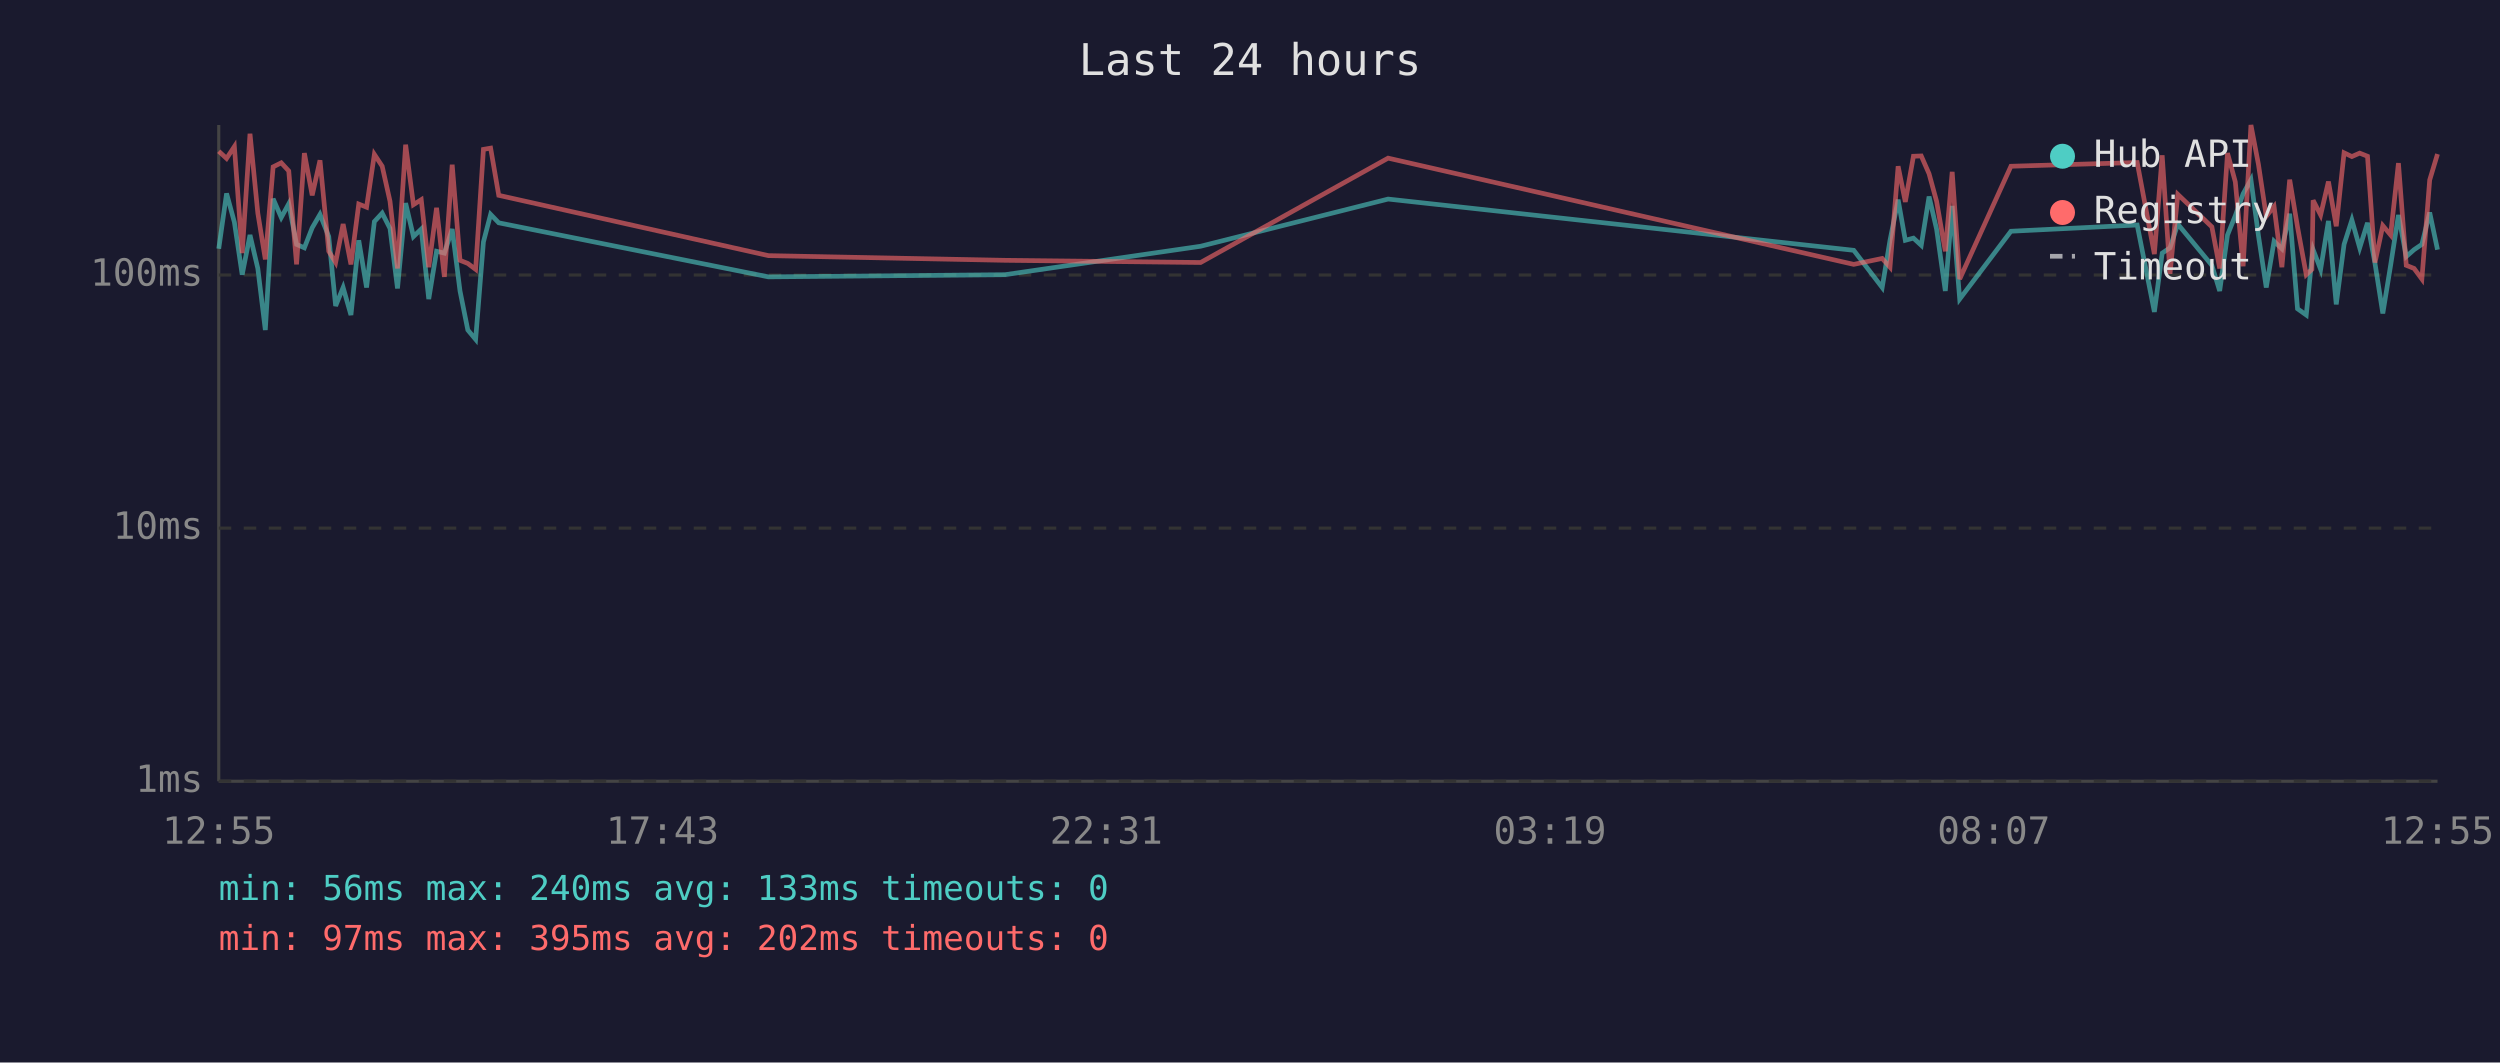
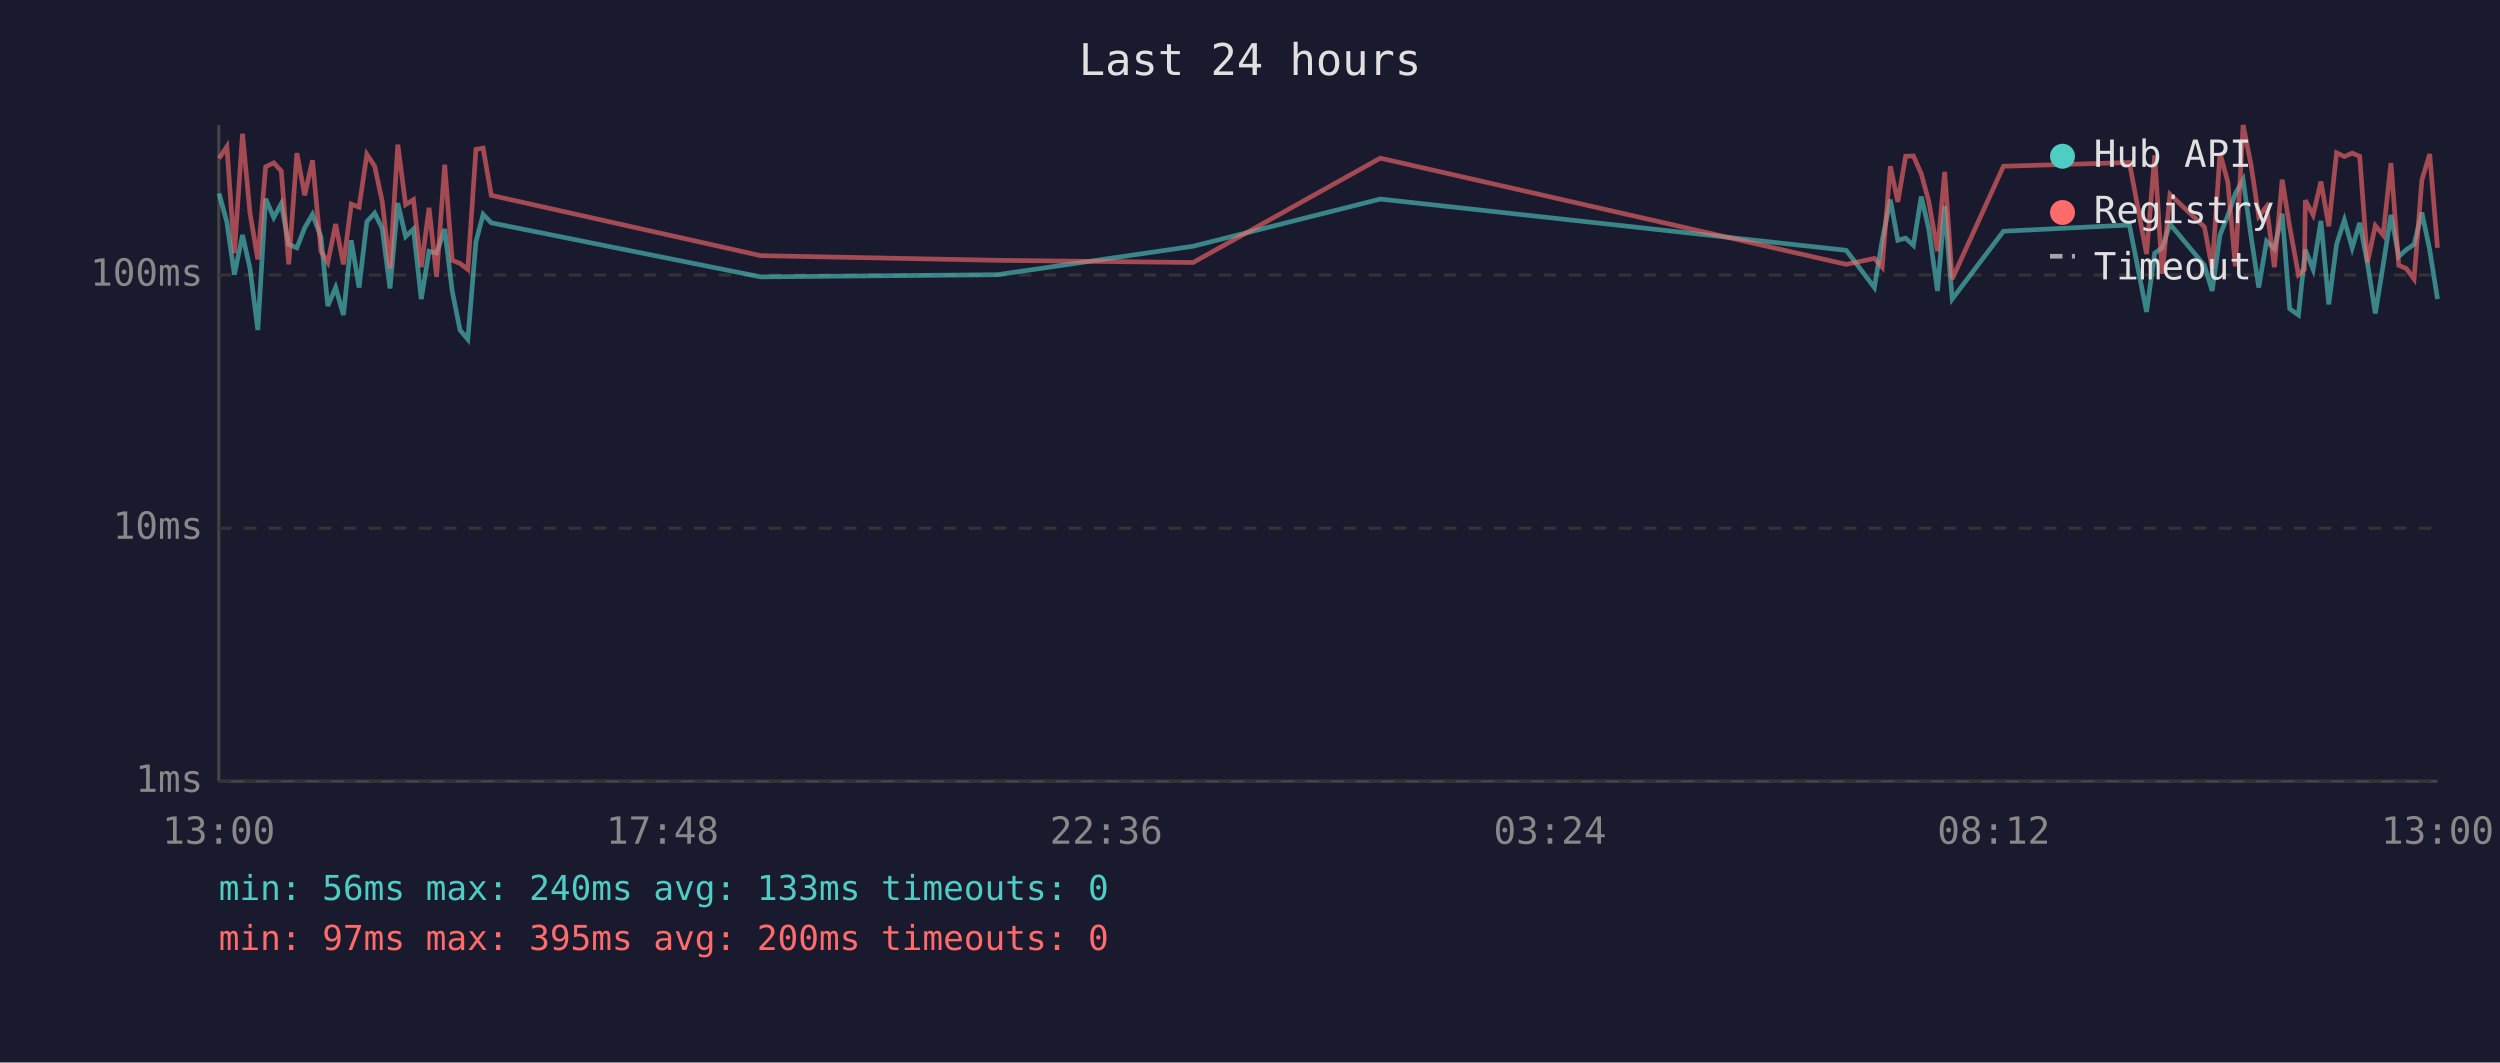
<svg xmlns="http://www.w3.org/2000/svg" viewBox="0 0 800 340" font-family="monospace" font-size="12">
  <rect width="800" height="340" fill="#1a1a2e" />
  <text x="400" y="24" fill="#e0e0e0" font-size="14" text-anchor="middle">Last 24 hours</text>
  <line x1="70" y1="40" x2="70" y2="250" stroke="#444" stroke-width="1" />
  <line x1="70" y1="250" x2="780" y2="250" stroke="#444" stroke-width="1" />
  <line x1="70" y1="250" x2="780" y2="250" stroke="#333" stroke-width="1" stroke-dasharray="4" />
  <text x="65" y="250" fill="#888" text-anchor="end" dominant-baseline="middle">1ms</text>
  <line x1="70" y1="169" x2="780" y2="169" stroke="#333" stroke-width="1" stroke-dasharray="4" />
  <text x="65" y="169" fill="#888" text-anchor="end" dominant-baseline="middle">10ms</text>
  <line x1="70" y1="88" x2="780" y2="88" stroke="#333" stroke-width="1" stroke-dasharray="4" />
  <text x="65" y="88" fill="#888" text-anchor="end" dominant-baseline="middle">100ms</text>
-   <text x="70" y="270" fill="#888" text-anchor="middle">12:55</text>
-   <text x="212" y="270" fill="#888" text-anchor="middle">17:43</text>
-   <text x="354" y="270" fill="#888" text-anchor="middle">22:31</text>
-   <text x="496" y="270" fill="#888" text-anchor="middle">03:19</text>
-   <text x="638" y="270" fill="#888" text-anchor="middle">08:07</text>
-   <text x="780" y="270" fill="#888" text-anchor="middle">12:55</text>
-   <polyline points="70.0,79.6 72.5,61.9 75.0,71.1 77.5,87.9 80.0,75.2 82.5,85.9 84.9,105.6 87.4,63.6 90.0,69.6 92.4,65.2 94.9,78.2 97.4,79.3 99.9,72.9 102.4,68.6 105.2,75.7 107.4,97.9 109.8,92.0 112.3,100.8 114.8,76.9 117.3,92.0 119.8,70.9 122.3,68.2 124.8,73.1 127.2,92.3 129.8,65.0 132.3,75.7 134.8,73.3 137.2,95.7 139.7,80.4 142.2,81.0 144.7,73.3 147.2,93.1 149.7,105.6 152.2,108.6 154.7,77.4 157.0,68.6 159.6,71.3 245.9,88.6 321.6,87.9 384.2,78.8 444.2,63.7 593.2,80.1 602.3,92.0 604.8,76.9 607.4,63.9 609.7,76.9 612.3,76.2 614.8,78.5 617.3,62.9 619.7,73.3 622.5,93.1 624.7,65.9 627.1,95.7 643.5,74.0 683.9,72.0 689.4,99.8 691.9,81.0 694.4,79.3 696.9,71.7 707.8,84.9 710.3,93.1 712.8,75.2 715.3,69.0 717.8,62.0 720.3,57.5 722.7,75.4 725.2,92.0 727.7,77.2 730.2,79.6 732.7,68.4 735.2,98.8 738.0,100.8 739.8,82.7 740.2,79.9 742.6,86.2 745.1,70.7 747.6,97.4 750.1,78.2 752.6,70.4 755.1,79.3 757.6,71.3 760.0,84.3 762.5,100.3 765.0,84.9 767.5,68.8 770.0,82.1 772.5,79.9 775.0,78.2 777.5,68.0 780.0,79.9" fill="none" stroke="#4ecdc4" stroke-width="1.5" opacity="0.6" />
-   <polyline points="70.0,48.4 72.5,50.7 75.0,46.9 77.5,81.0 80.0,42.8 82.5,68.2 84.9,83.0 87.4,53.4 90.0,52.1 92.4,54.7 94.9,84.6 97.4,49.0 99.9,62.5 102.4,51.3 105.2,80.4 107.4,84.0 109.8,71.7 112.3,84.6 114.8,65.3 117.3,66.3 119.8,49.4 122.3,53.2 124.8,64.4 127.2,85.9 129.8,46.3 132.3,65.5 134.8,63.9 137.2,85.5 139.7,66.5 142.2,88.6 144.7,52.7 147.2,83.3 149.7,84.3 152.2,86.2 154.7,47.8 157.0,47.4 159.6,62.5 245.9,81.8 321.6,83.3 384.2,84.0 444.2,50.6 593.2,84.6 602.3,82.7 604.8,85.5 607.4,53.2 609.7,64.6 612.3,50.0 614.8,49.9 617.3,55.6 619.7,64.4 622.5,80.4 624.7,55.0 627.1,89.3 643.5,53.2 683.9,52.0 689.4,81.3 691.9,49.7 694.4,87.6 696.9,62.2 707.8,72.6 710.3,85.9 712.8,49.0 715.3,58.2 717.8,85.2 720.3,40.0 722.7,52.6 725.2,69.2 727.7,66.1 730.2,85.5 732.7,57.5 735.2,72.6 738.0,87.9 739.8,86.2 740.2,64.1 742.6,68.8 745.1,58.1 747.6,72.4 750.1,48.9 752.6,50.1 755.1,49.0 757.6,50.0 760.0,84.0 762.5,72.2 765.0,75.2 767.5,52.2 770.0,84.9 772.5,85.9 775.0,89.3 777.5,57.6 780.0,49.3" fill="none" stroke="#ff6b6b" stroke-width="1.5" opacity="0.6" />
+   <text x="70" y="270" fill="#888" text-anchor="middle">13:00</text>
+   <text x="212" y="270" fill="#888" text-anchor="middle">17:48</text>
+   <text x="354" y="270" fill="#888" text-anchor="middle">22:36</text>
+   <text x="496" y="270" fill="#888" text-anchor="middle">03:24</text>
+   <text x="638" y="270" fill="#888" text-anchor="middle">08:12</text>
+   <text x="780" y="270" fill="#888" text-anchor="middle">13:00</text>
+   <polyline points="70.1,61.9 72.6,71.1 75.0,87.9 77.6,75.2 80.0,85.9 82.5,105.6 85.0,63.6 87.6,69.6 90.0,65.2 92.4,78.2 95.0,79.3 97.5,72.9 100.0,68.6 102.7,75.7 104.9,97.9 107.4,92.0 109.9,100.8 112.4,76.9 114.9,92.0 117.4,70.9 119.9,68.2 122.3,73.1 124.8,92.3 127.3,65.0 129.8,75.7 132.3,73.3 134.8,95.7 137.3,80.4 139.7,81.0 142.3,73.3 144.7,93.1 147.2,105.6 149.7,108.6 152.3,77.4 154.6,68.6 157.2,71.3 243.4,88.6 319.2,87.9 381.8,78.8 441.7,63.7 590.8,80.1 599.8,92.0 602.3,76.9 604.9,63.9 607.3,76.9 609.8,76.2 612.3,78.5 614.8,62.9 617.2,73.3 620.0,93.1 622.3,65.9 624.7,95.7 641.1,74.0 681.4,72.0 686.9,99.8 689.5,81.0 691.9,79.3 694.4,71.7 705.4,84.9 707.9,93.1 710.4,75.2 712.9,69.0 715.3,62.0 717.8,57.5 720.3,75.4 722.8,92.0 725.3,77.2 727.8,79.6 730.3,68.4 732.7,98.8 735.5,100.8 737.4,82.7 737.7,79.9 740.2,86.2 742.7,70.7 745.2,97.4 747.7,78.2 750.2,70.4 752.7,79.3 755.1,71.3 757.6,84.3 760.1,100.3 762.6,84.9 765.1,68.8 767.6,82.1 770.0,79.9 772.5,78.2 775.0,68.0 777.5,79.9 780.0,95.7" fill="none" stroke="#4ecdc4" stroke-width="1.5" opacity="0.6" />
+   <polyline points="70.1,50.7 72.6,46.9 75.0,81.0 77.6,42.8 80.0,68.2 82.5,83.0 85.0,53.4 87.6,52.1 90.0,54.7 92.4,84.6 95.0,49.0 97.5,62.5 100.0,51.3 102.7,80.4 104.9,84.0 107.4,71.7 109.9,84.6 112.4,65.3 114.9,66.3 117.4,49.4 119.9,53.2 122.3,64.4 124.8,85.9 127.3,46.3 129.8,65.5 132.3,63.9 134.8,85.5 137.3,66.5 139.7,88.6 142.3,52.7 144.7,83.3 147.2,84.3 149.7,86.2 152.3,47.8 154.6,47.4 157.2,62.5 243.4,81.8 319.2,83.3 381.8,84.0 441.7,50.6 590.8,84.6 599.8,82.7 602.3,85.5 604.9,53.2 607.3,64.6 609.8,50.0 612.3,49.9 614.8,55.6 617.2,64.4 620.0,80.4 622.3,55.0 624.7,89.3 641.1,53.2 681.4,52.0 686.9,81.3 689.5,49.7 691.9,87.6 694.4,62.2 705.4,72.6 707.9,85.9 710.4,49.0 712.9,58.2 715.3,85.2 717.8,40.0 720.3,52.6 722.8,69.2 725.3,66.1 727.8,85.5 730.3,57.5 732.7,72.6 735.5,87.9 737.4,86.2 737.7,64.1 740.2,68.8 742.7,58.1 745.2,72.4 747.7,48.9 750.2,50.1 752.7,49.0 755.1,50.0 757.6,84.0 760.1,72.2 762.6,75.2 765.1,52.2 767.6,84.9 770.0,85.9 772.5,89.3 775.0,57.6 777.5,49.3 780.0,79.3" fill="none" stroke="#ff6b6b" stroke-width="1.5" opacity="0.6" />
  <circle cx="660" cy="50" r="4" fill="#4ecdc4" />
  <text x="670" y="50" fill="#e0e0e0" dominant-baseline="middle">Hub API</text>
  <circle cx="660" cy="68" r="4" fill="#ff6b6b" />
  <text x="670" y="68" fill="#e0e0e0" dominant-baseline="middle">Registry</text>
  <line x1="656" y1="82" x2="664" y2="82" stroke="#e0e0e0" stroke-width="1.5" stroke-dasharray="4,3" opacity="0.7" />
  <text x="670" y="86" fill="#e0e0e0" dominant-baseline="middle">Timeout</text>
  <text x="70" y="288" fill="#4ecdc4" font-size="11">min: 56ms  max: 240ms  avg: 133ms  timeouts: 0</text>
-   <text x="70" y="304" fill="#ff6b6b" font-size="11">min: 97ms  max: 395ms  avg: 202ms  timeouts: 0</text>
+   <text x="70" y="304" fill="#ff6b6b" font-size="11">min: 97ms  max: 395ms  avg: 200ms  timeouts: 0</text>
</svg>
